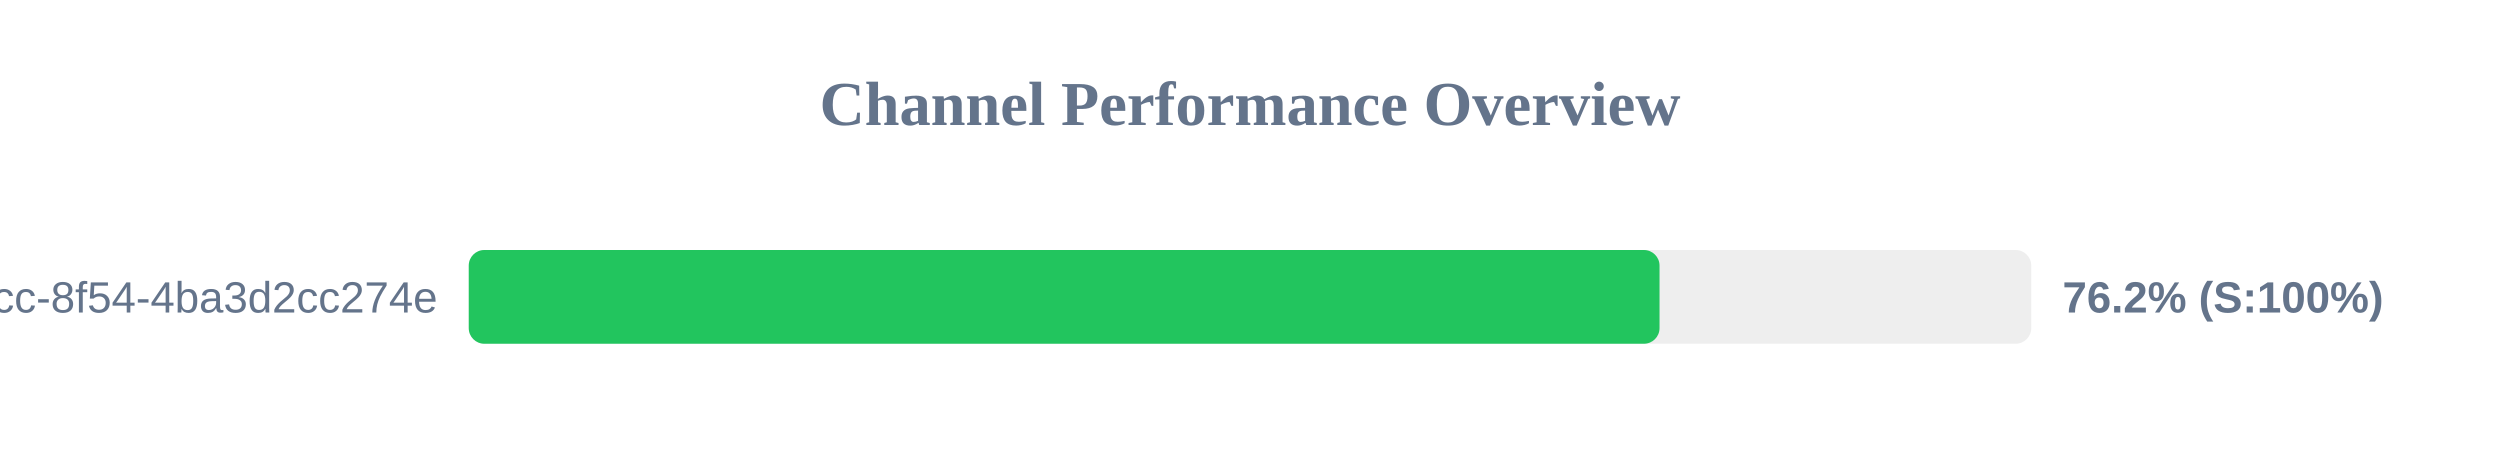
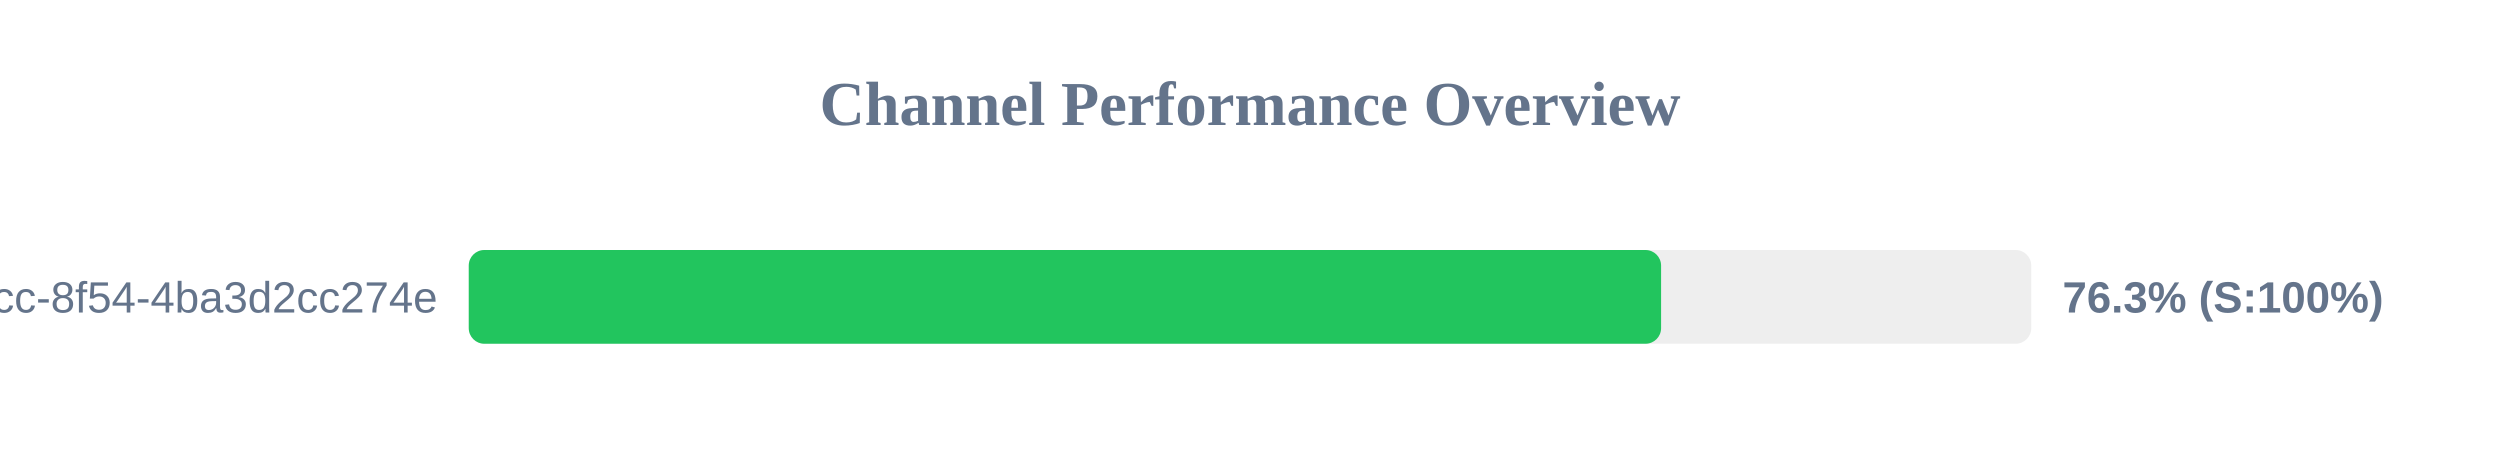
<svg xmlns="http://www.w3.org/2000/svg" width="800" height="150" version="1.1">
  <style>
        .row { font: 14px Arial; fill: #64748b; }
        .score { font: bold 14px Arial; fill: #64748b; }
    </style>
  <text x="400" y="40" text-anchor="middle" font-size="20px" font-weight="bold" fill="#64748b">Channel Performance Overview</text>
  <rect x="150" y="80" width="500" height="30" fill="#eee" rx="5" />
-   <rect x="150" y="80" width="381.05" height="30" fill="#22c55e" rx="5" />
+   <rect x="150" y="80" width="381.55" height="30" fill="#22c55e" rx="5" />
  <text x="140" y="100" text-anchor="end" class="row">?uuid=45cc0b3a-0adb-4dcc-8f54-4ba3d2cc274e</text>
-   <text x="660" y="100" text-anchor="start" class="score">76.2% (S:100%)</text>
+   <text x="660" y="100" text-anchor="start" class="score">76.3% (S:100%)</text>
</svg>
